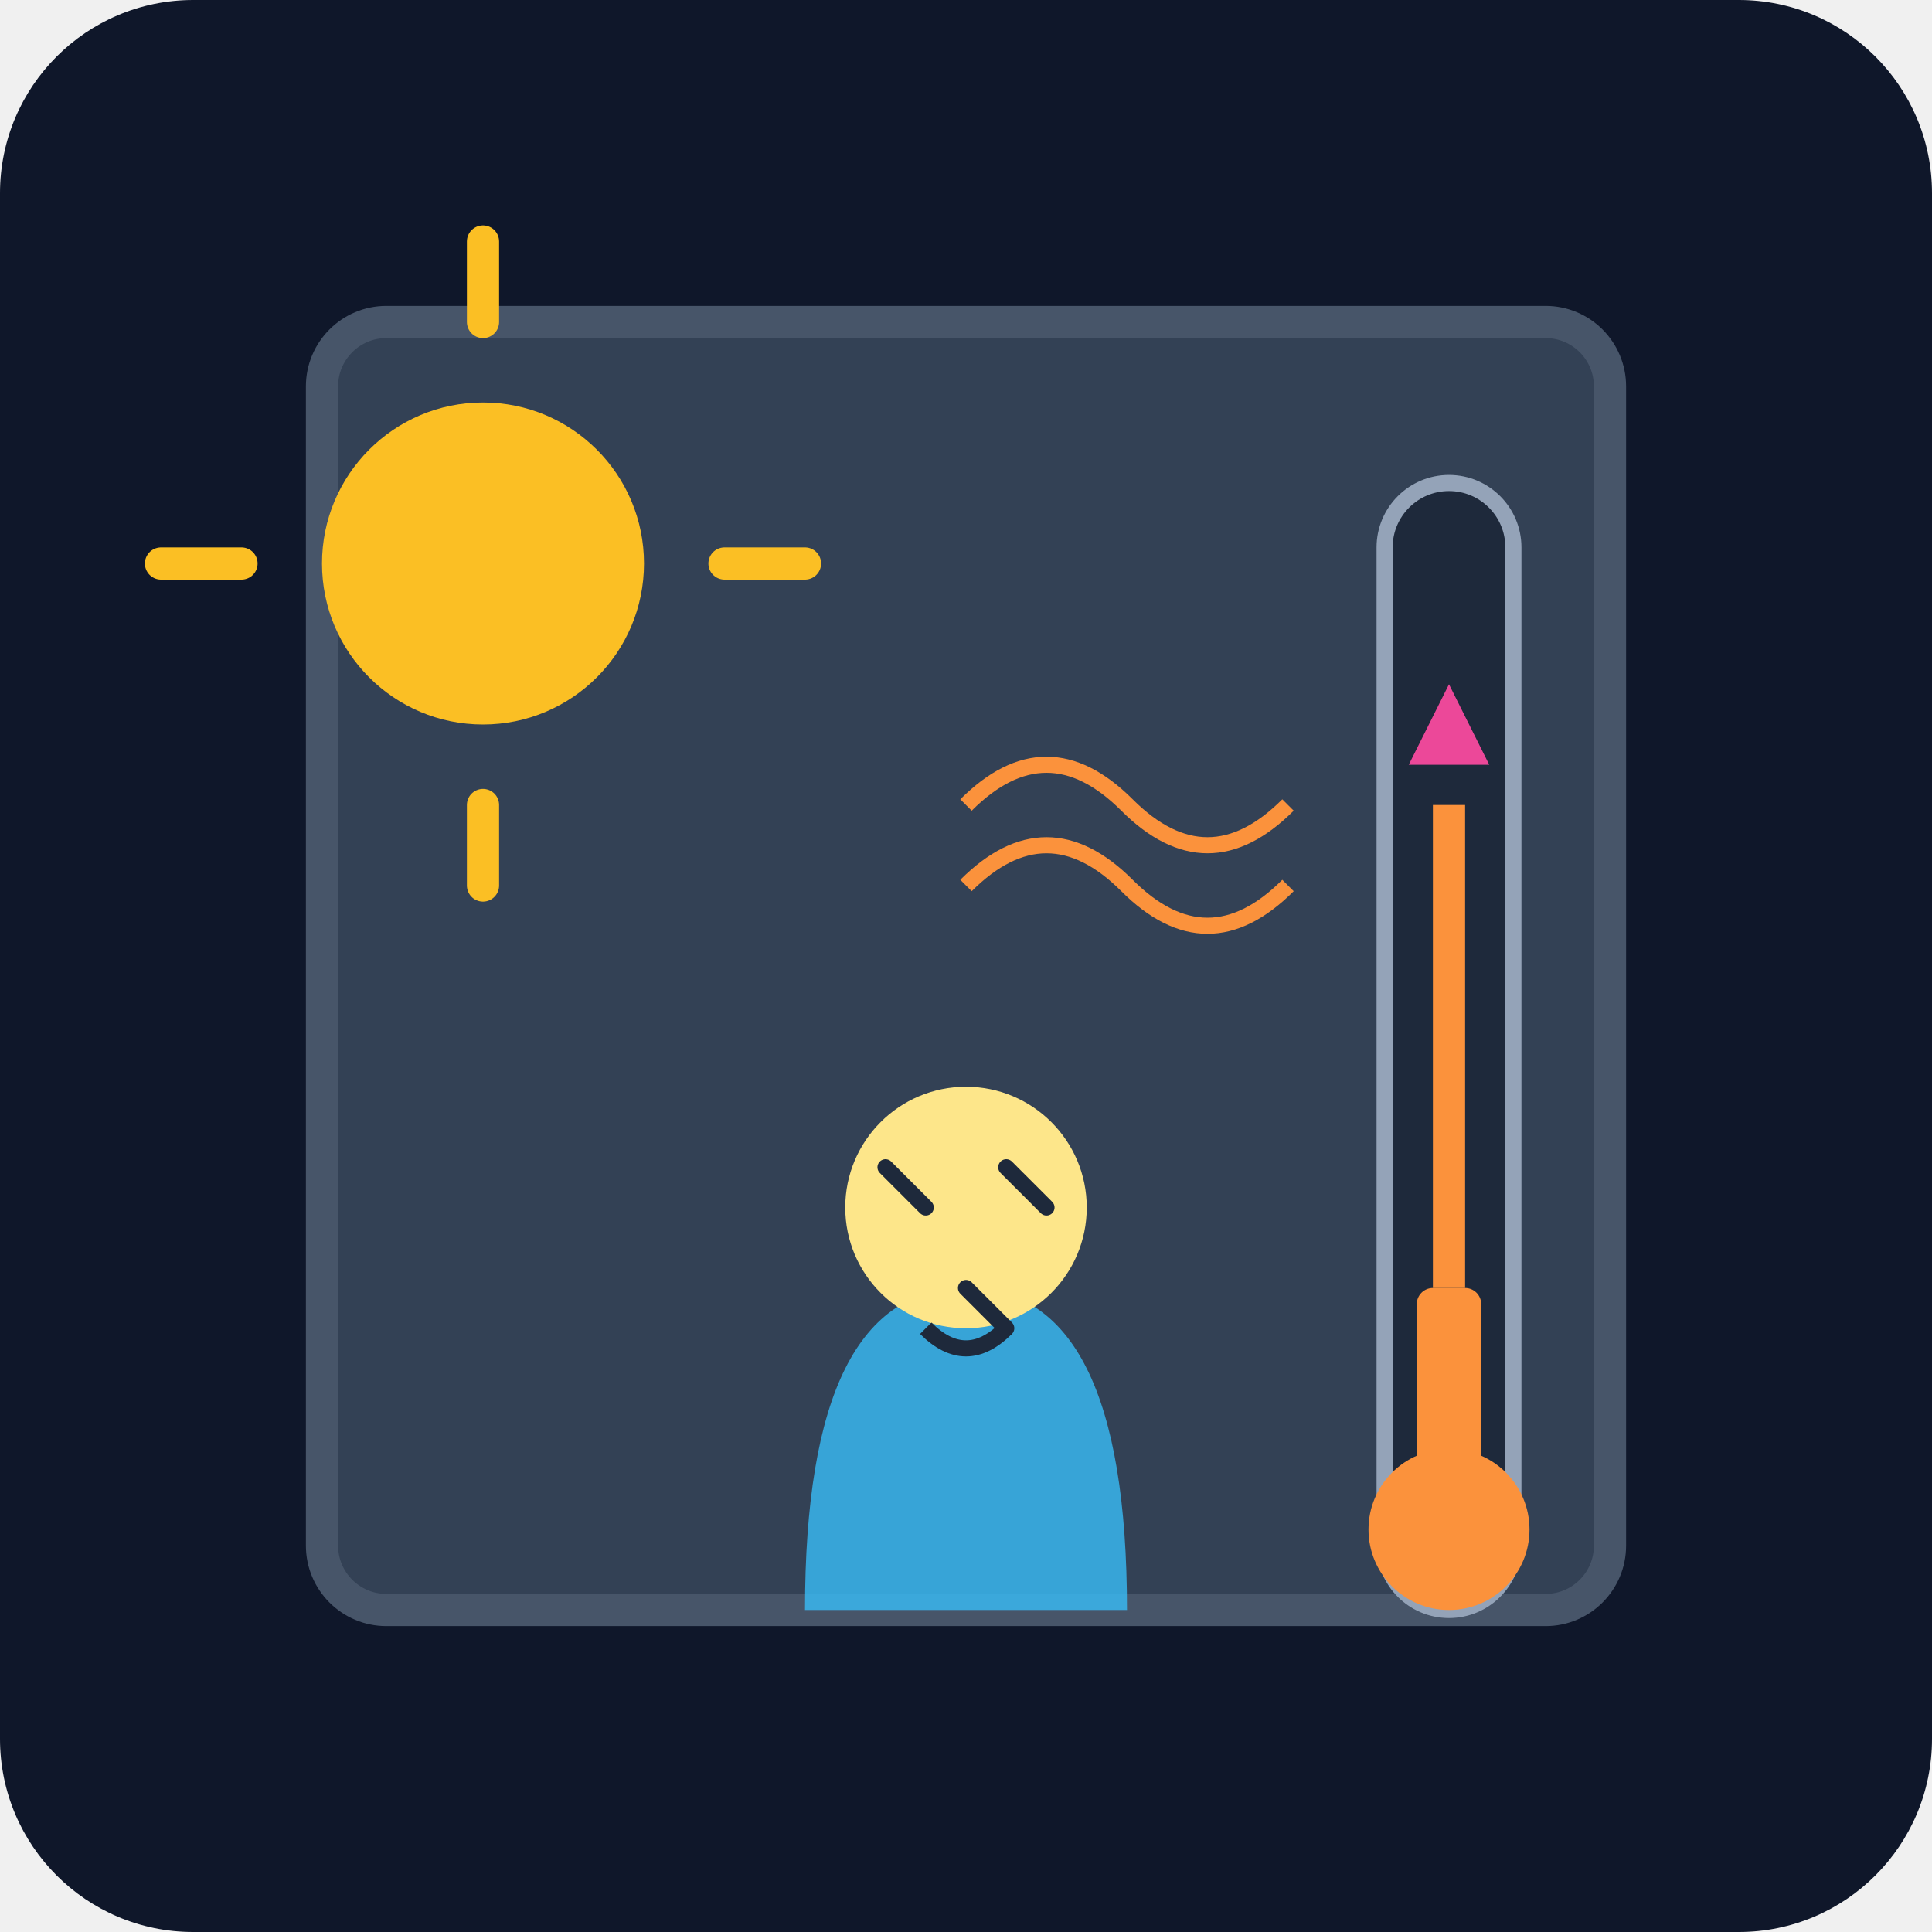
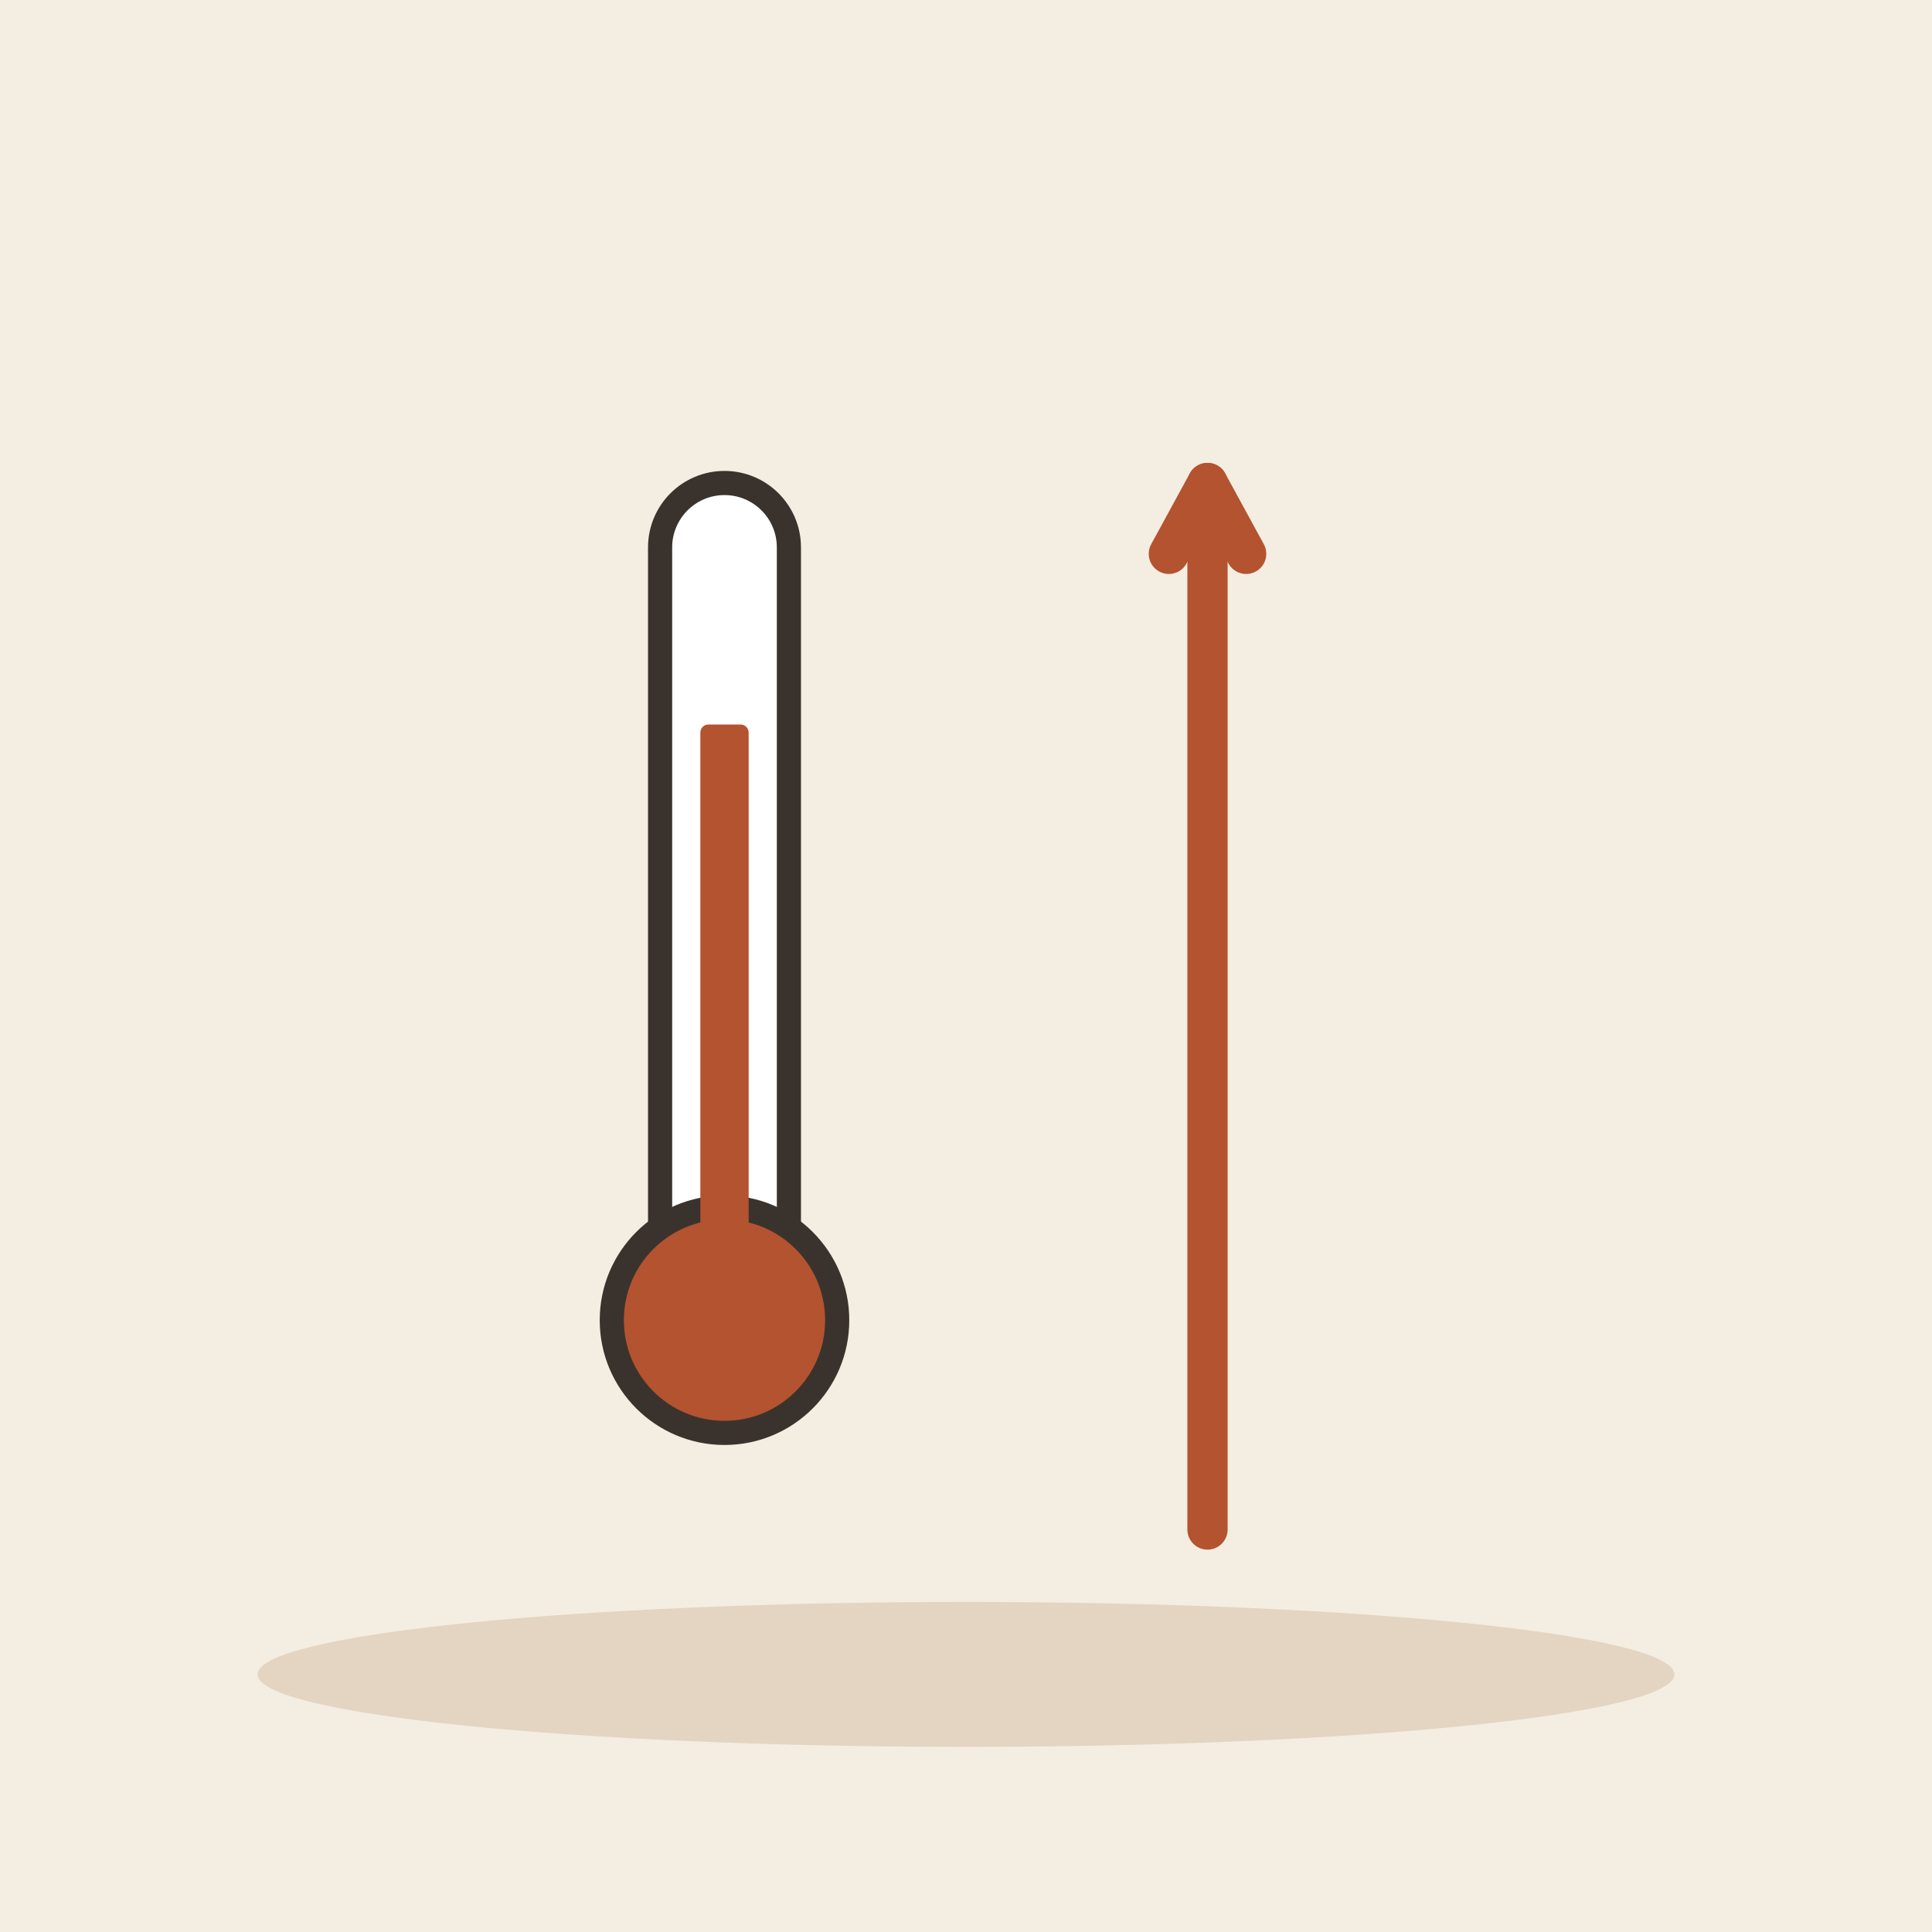
- <svg xmlns="http://www.w3.org/2000/svg" viewBox="0 0 240 240">
-   <defs>
-     <linearGradient id="bgGrad" x1="0" y1="0" x2="0" y2="240">
-       <stop offset="0%" stop-color="#0f172a" />
-       <stop offset="100%" stop-color="#1e293b" />
-     </linearGradient>
-   </defs>
-   <rect width="240" height="240" rx="24" fill="url(#bgGrad)" />
-   <rect x="40" y="40" width="160" height="160" rx="8" fill="#334155" stroke="#475569" stroke-width="4" />
-   <g transform="translate(180, 60)">
-     <rect x="-8" y="0" width="16" height="140" rx="8" fill="#1e293b" stroke="#94a3b8" stroke-width="2" />
-     <rect x="-4" y="100" width="8" height="30" rx="2" fill="#fb923c" />
-     <circle cx="0" cy="130" r="10" fill="#fb923c" />
-     <path d="M-2 100 L-2 40 L2 40 L2 100 Z" fill="#fb923c" />
-     <path d="M-5 35 L5 35 L0 25 Z" fill="#ec4899" />
+ <svg xmlns="http://www.w3.org/2000/svg" viewBox="0 0 240 240" data-style="editorial">
+   <rect width="240" height="240" fill="#F4EDE2" />
+   <ellipse cx="120" cy="208" rx="88" ry="9" fill="#E3D5C1" />
+   <g transform="translate(90 140)">
+     <rect x="-8" y="-80" width="16" height="100" rx="8" fill="#FFFFFF" stroke="#3A332D" stroke-width="3" stroke-linecap="round" stroke-linejoin="round" />
+     <circle cx="0" cy="24" r="14" fill="#B4532F" stroke="#3A332D" stroke-width="3" stroke-linecap="round" stroke-linejoin="round" />
+     <rect x="-3" y="-50" width="6" height="74" rx="1" fill="#B4532F" />
  </g>
-   <g transform="translate(80, 120)">
-     <path d="M20 80 Q20 40 40 40 T60 80" fill="#38bdf8" opacity="0.8" />
-     <circle cx="40" cy="30" r="15" fill="#fde68a" />
-     <path d="M30 25 L35 30 M45 25 L50 30 M40 40 L45 45" stroke="#1e293b" stroke-width="2" stroke-linecap="round" />
-     <path d="M35 45 Q40 50 45 45" stroke="#1e293b" stroke-width="2" fill="none" />
-   </g>
-   <circle cx="60" cy="70" r="20" fill="#fbbf24" />
-   <path d="M60 40 L60 30 M60 100 L60 110 M30 70 L20 70 M90 70 L100 70" stroke="#fbbf24" stroke-width="4" stroke-linecap="round" />
-   <path d="M120 100 Q130 90 140 100 T160 100" stroke="#fb923c" stroke-width="2" fill="none" />
-   <path d="M120 110 Q130 100 140 110 T160 110" stroke="#fb923c" stroke-width="2" fill="none" />
+   <path d="M150 190L150 60" stroke="#B4532F" stroke-width="5" stroke-linecap="round" fill="none" />
+   <path d="M154.8 68.8L150 60L145.2 68.8" fill="none" stroke="#B4532F" stroke-width="5" stroke-linecap="round" stroke-linejoin="round" />
</svg>
